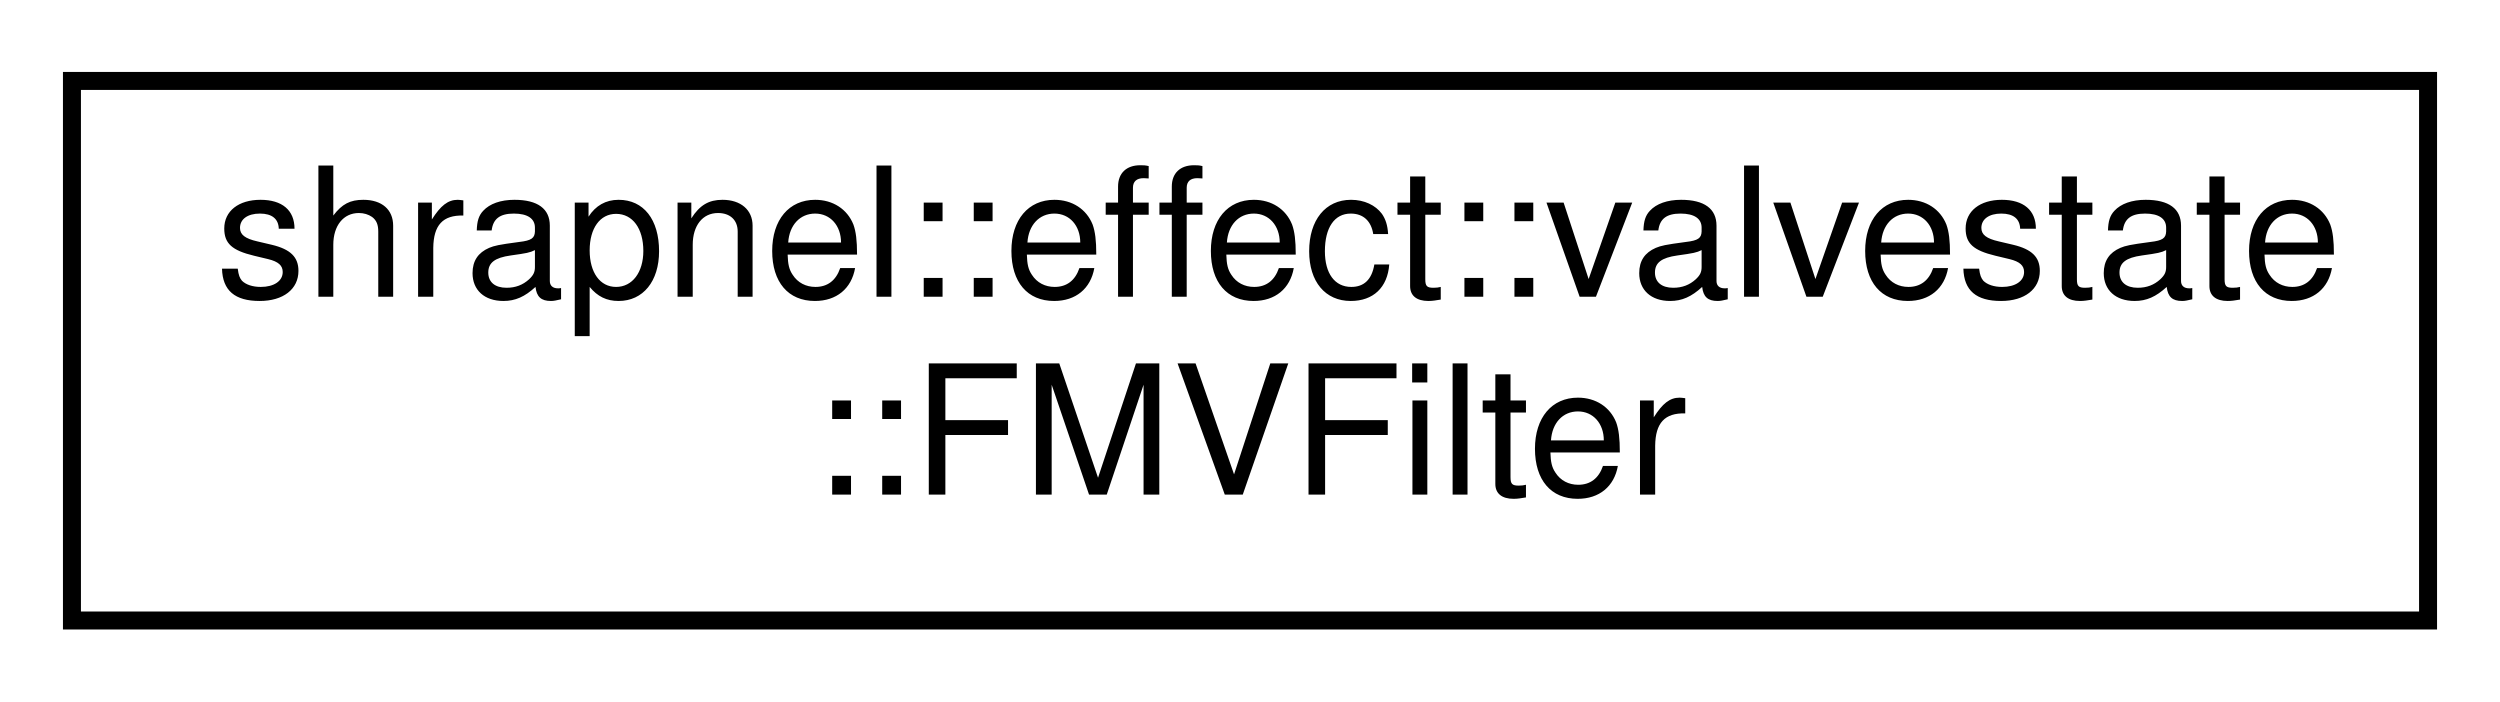
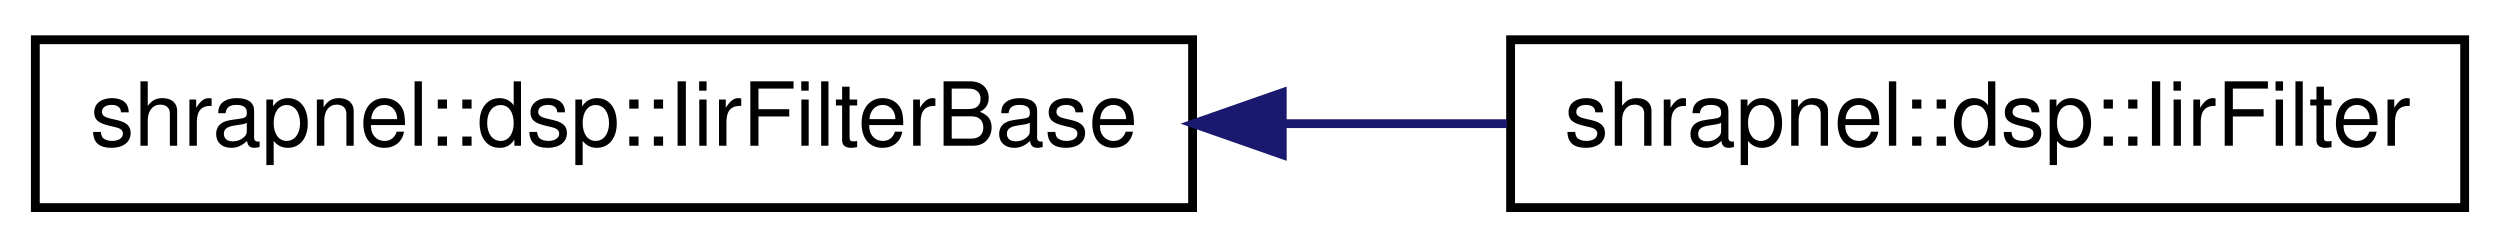
- <svg xmlns="http://www.w3.org/2000/svg" xmlns:xlink="http://www.w3.org/1999/xlink" width="139pt" height="39pt" viewBox="0.00 0.00 139.00 39.00">
-   <g id="graph0" class="graph" transform="scale(1 1) rotate(0) translate(4 35)">
+ <svg xmlns="http://www.w3.org/2000/svg" xmlns:xlink="http://www.w3.org/1999/xlink" width="283pt" height="28pt" viewBox="0.00 0.00 283.00 28.00">
+   <g id="graph0" class="graph" transform="scale(1 1) rotate(0) translate(4 24)">
    <g id="node1" class="node">
      <g id="a_node1">
-         <a xlink:href="classshrapnel_1_1effect_1_1valvestate_1_1FMVFilter.html" target="_top" xlink:title=" ">
-           <polygon fill="none" stroke="black" points="0,-0.5 0,-30.5 131,-30.5 131,-0.5 0,-0.5" />
-           <text text-anchor="start" x="8" y="-18.5" font-family="Helvetica,sans-Serif" font-size="10.00">shrapnel::effect::valvestate</text>
-           <text text-anchor="middle" x="65.5" y="-7.5" font-family="Helvetica,sans-Serif" font-size="10.00">::FMVFilter</text>
+         <a xlink:href="classshrapnel_1_1dsp_1_1IirFilterBase.html" target="_top" xlink:title=" ">
+           <polygon fill="none" stroke="black" points="0,-0.5 0,-19.5 131,-19.5 131,-0.5 0,-0.5" />
+           <text text-anchor="middle" x="65.5" y="-7.5" font-family="Helvetica,sans-Serif" font-size="10.00">shrapnel::dsp::IirFilterBase</text>
        </a>
      </g>
    </g>
+     <g id="node2" class="node">
+       <g id="a_node2">
+         <a xlink:href="classshrapnel_1_1dsp_1_1IirFilter.html" target="_top" xlink:title=" ">
+           <polygon fill="none" stroke="black" points="167,-0.5 167,-19.5 275,-19.5 275,-0.5 167,-0.5" />
+           <text text-anchor="middle" x="221" y="-7.5" font-family="Helvetica,sans-Serif" font-size="10.00">shrapnel::dsp::IirFilter</text>
+         </a>
+       </g>
+     </g>
+     <g id="edge1" class="edge">
+       <path fill="none" stroke="midnightblue" d="M141.18,-10C149.75,-10 158.36,-10 166.57,-10" />
+       <polygon fill="midnightblue" stroke="midnightblue" points="141.15,-6.5 131.15,-10 141.15,-13.5 141.15,-6.5" />
+     </g>
  </g>
</svg>
